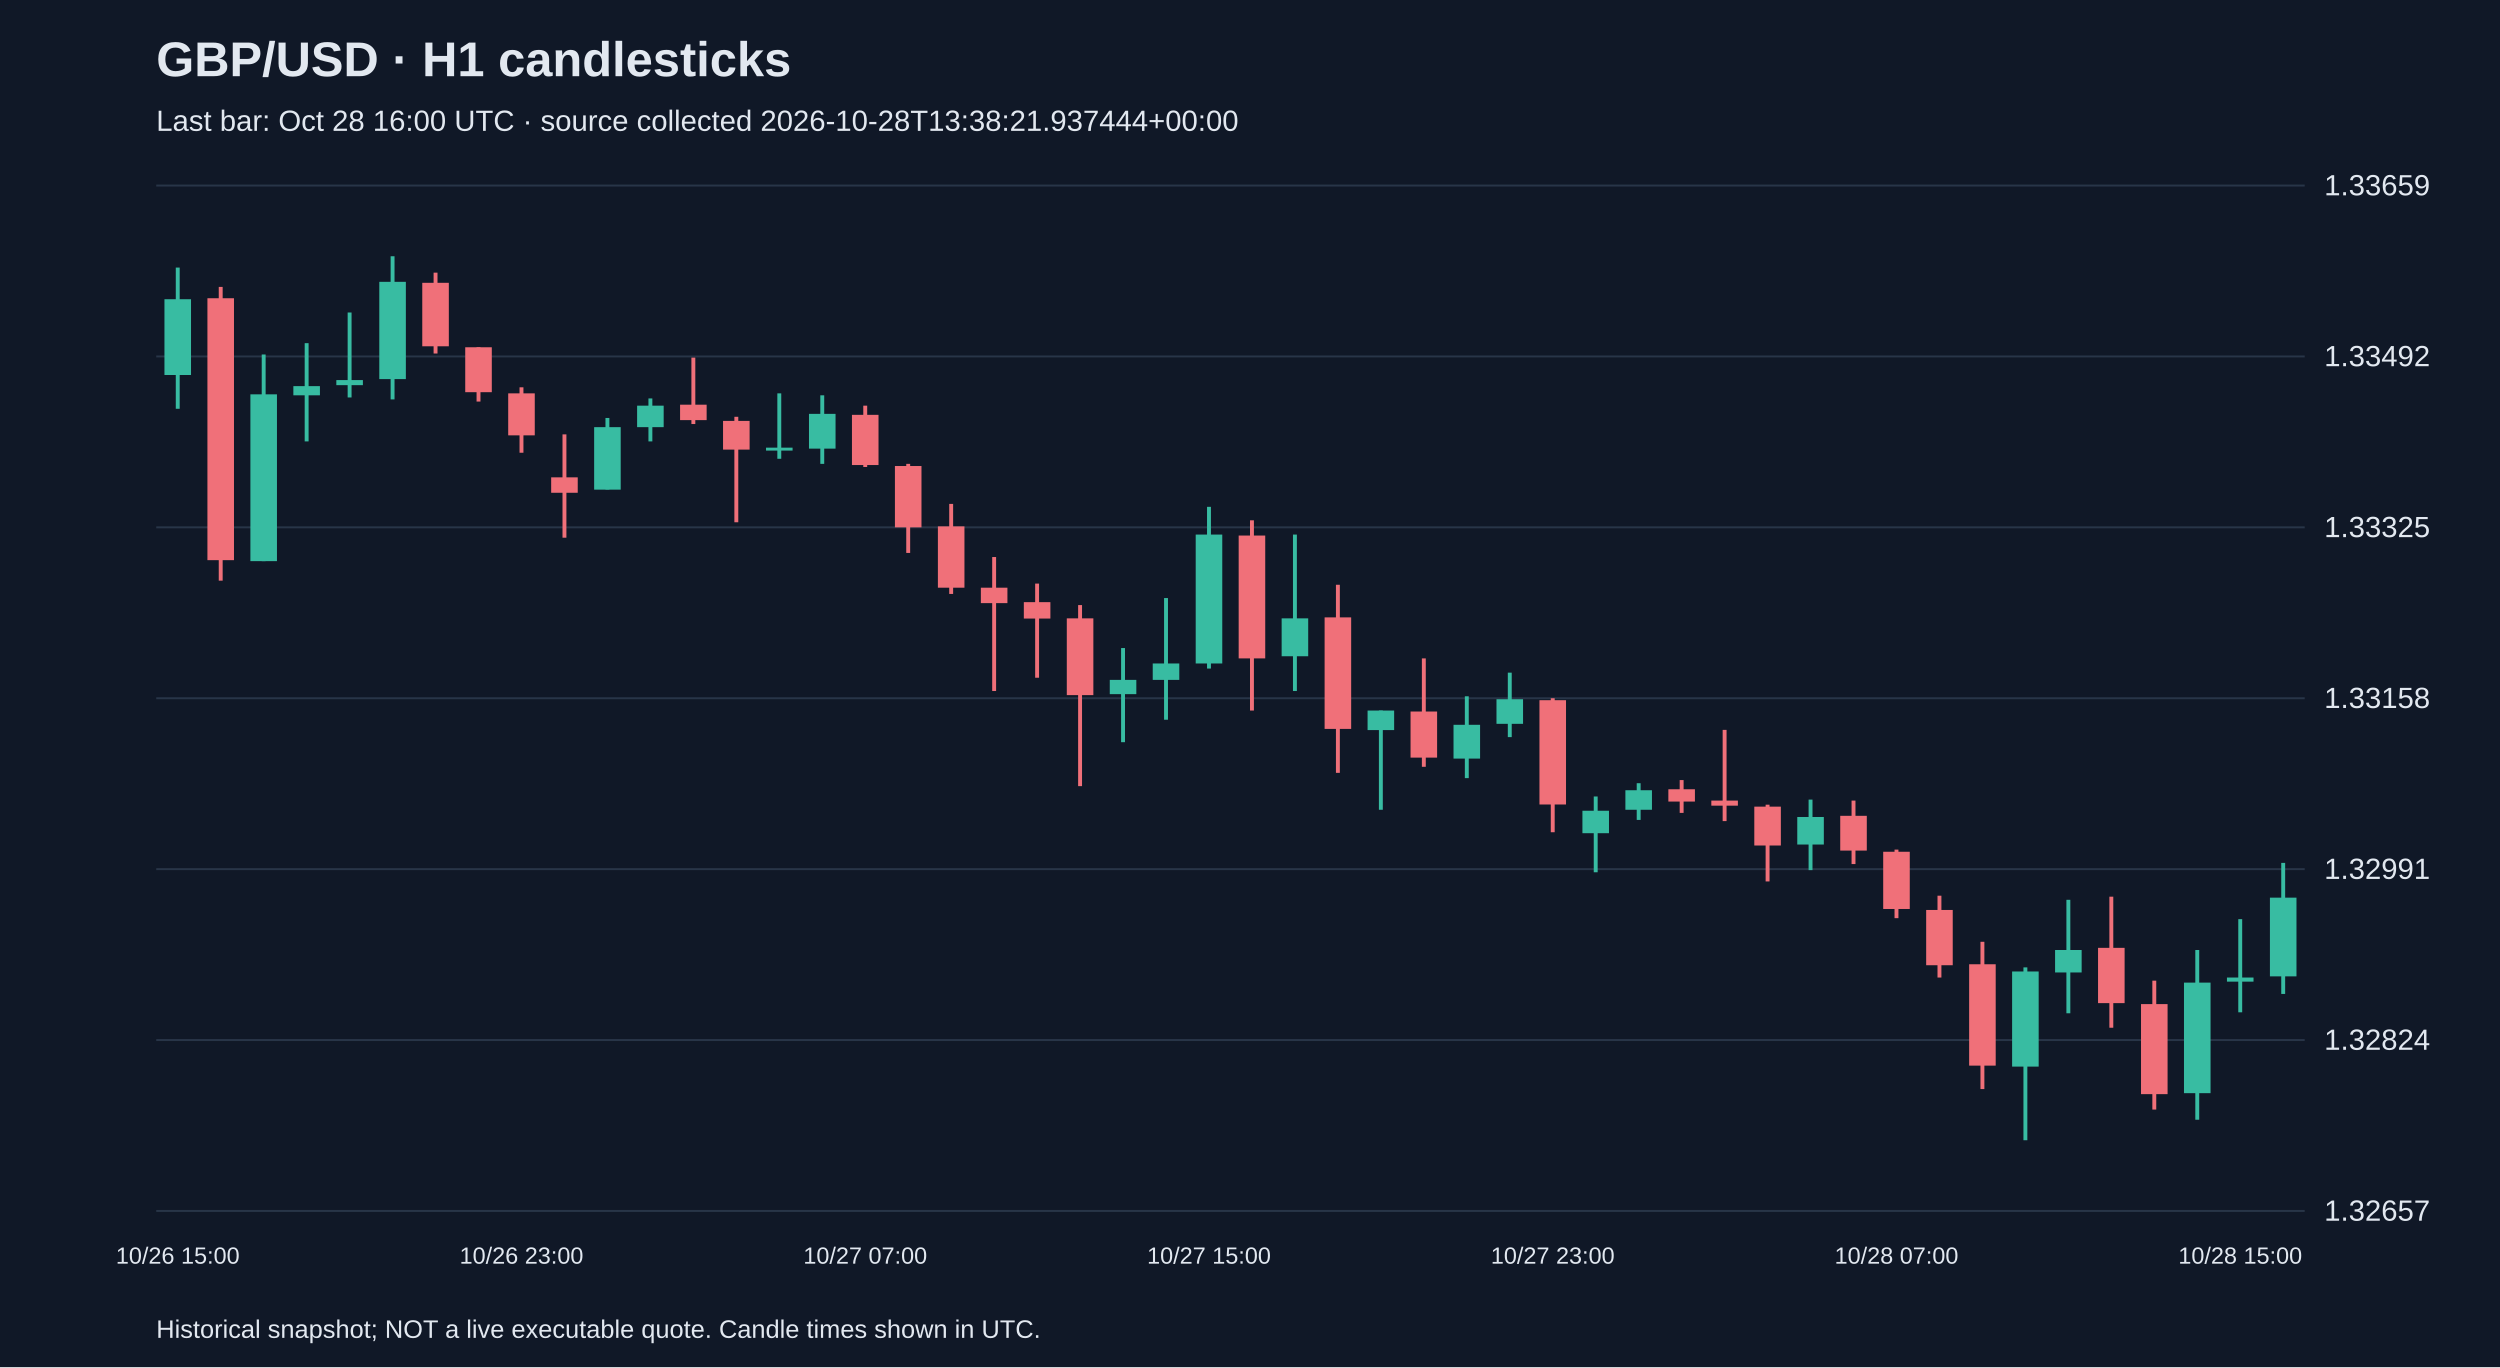
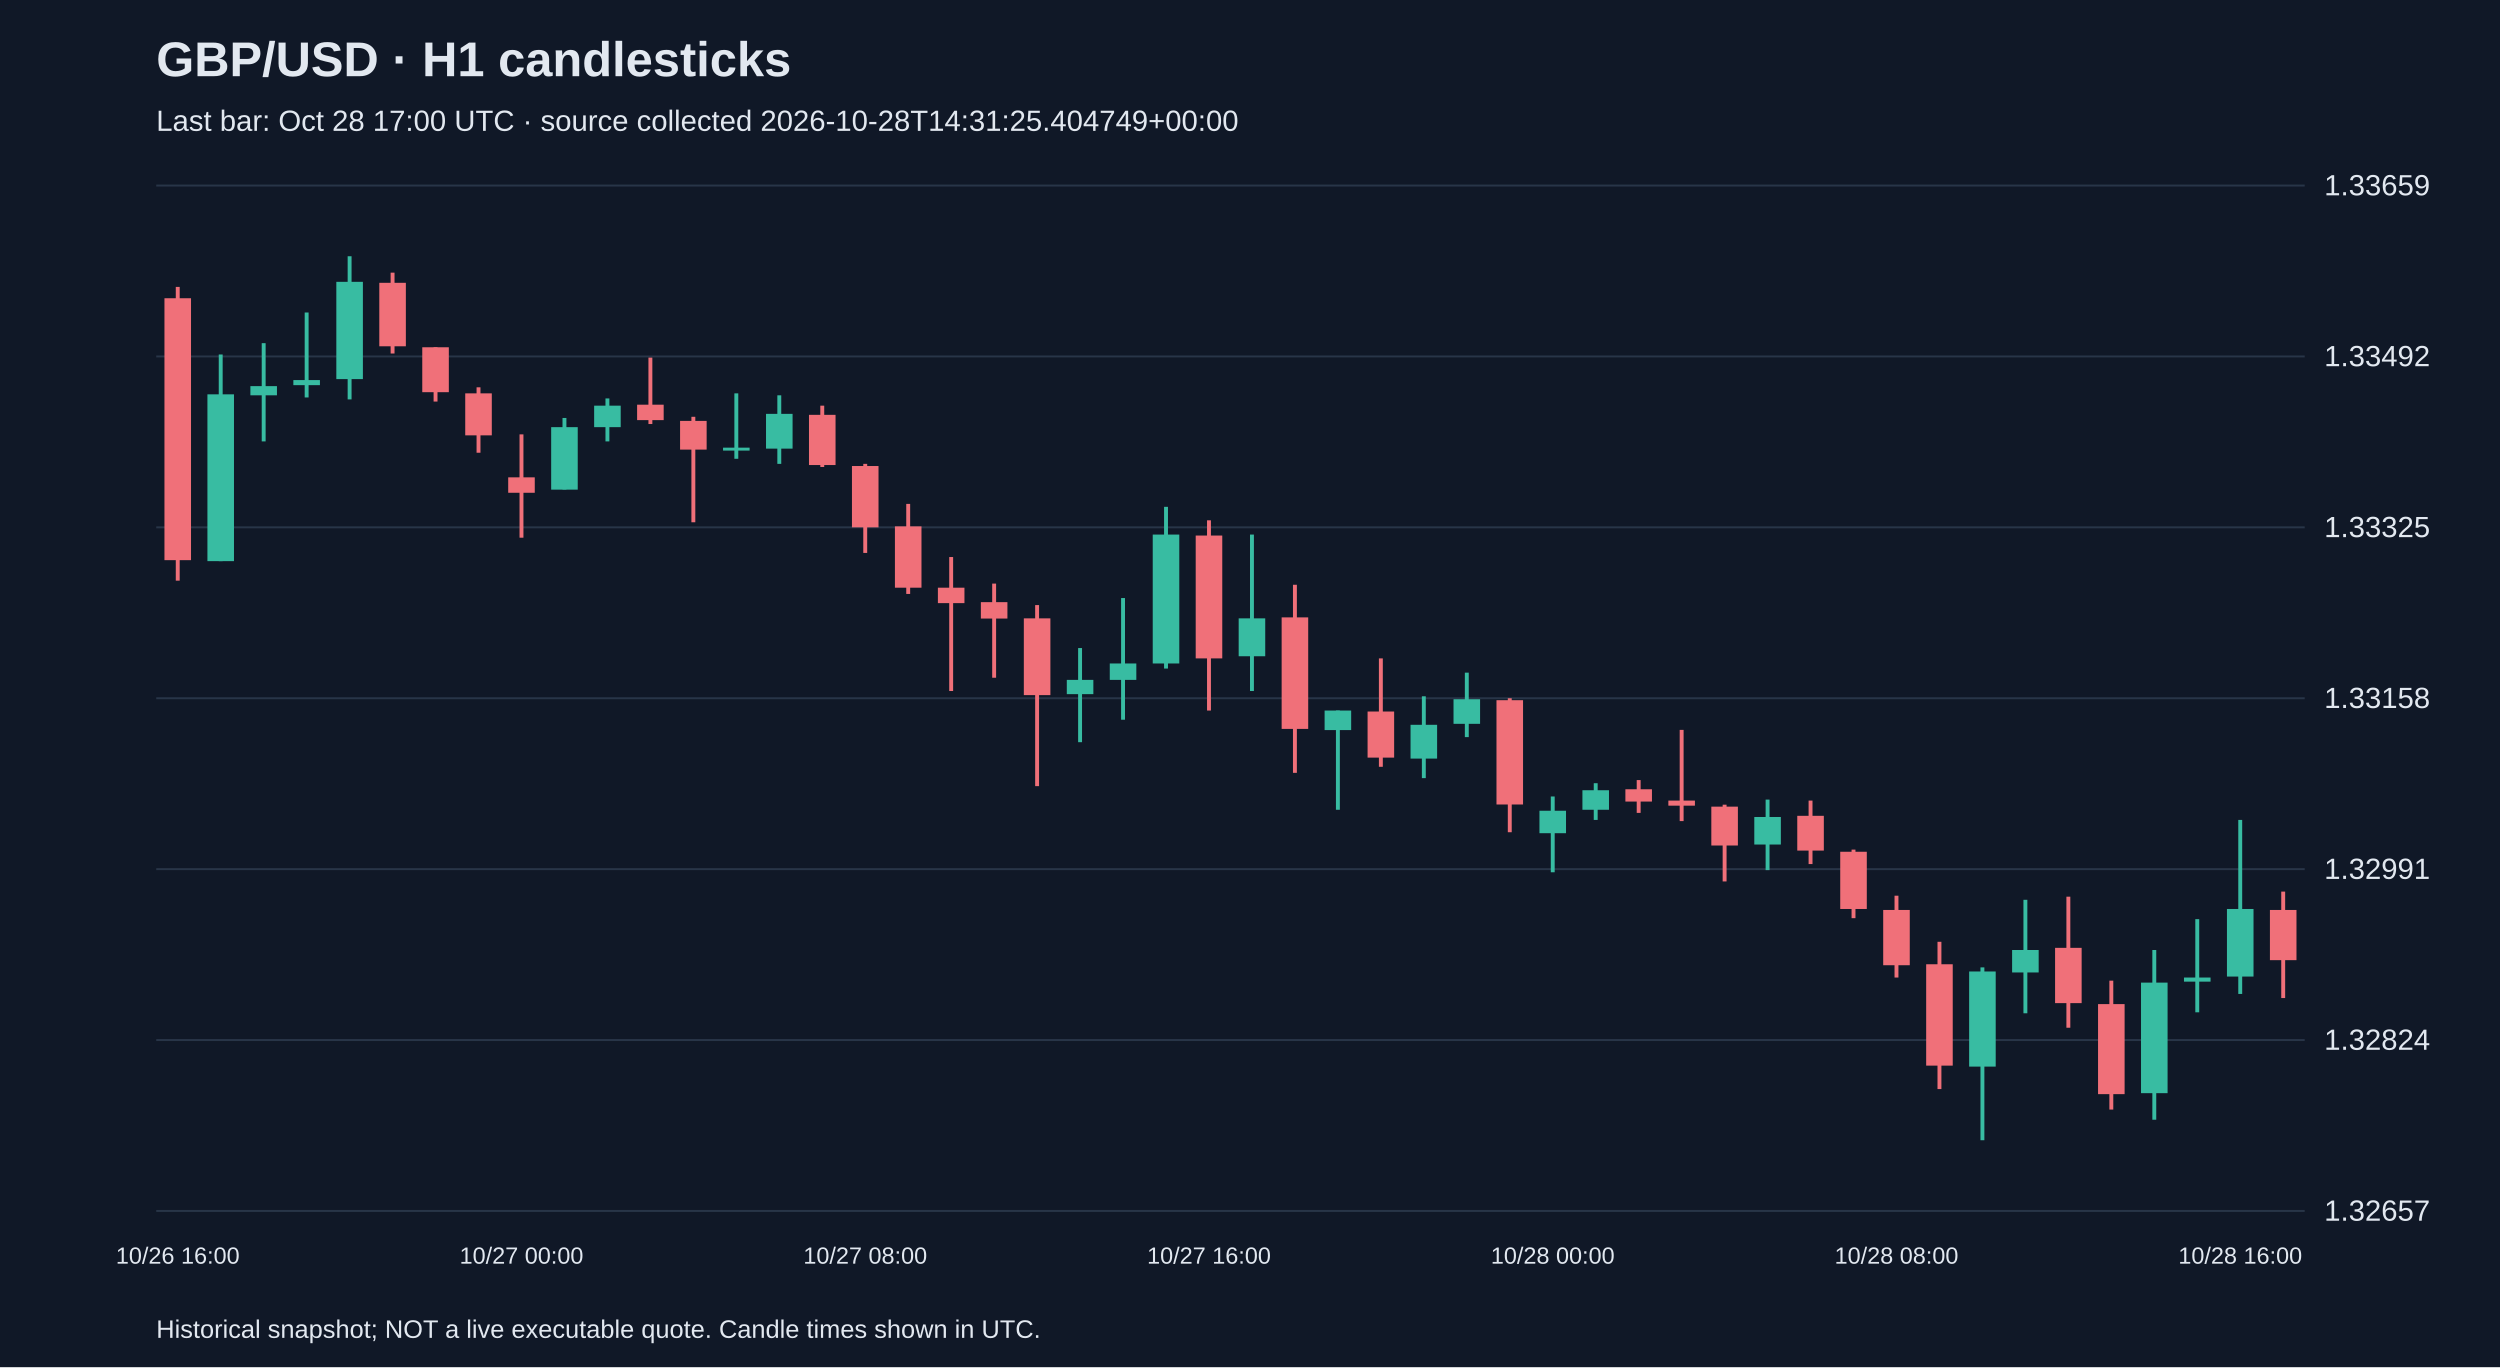
<svg xmlns="http://www.w3.org/2000/svg" viewBox="0 0 1280 700">
  <rect width="100%" height="100%" fill="#101827" />
  <style>text{font-family:Arial,sans-serif;fill:#e2e8f0}</style>
  <text x="80" y="39" font-size="25" font-weight="bold">GBP/USD · H1 candlesticks</text>
-   <text x="80" y="67" font-size="15" fill="#a6b1c5">Last bar: Oct 28 16:00 UTC · source collected 2026-10-28T13:38:21.937444+00:00</text>
+   <text x="80" y="67" font-size="15" fill="#a6b1c5">Last bar: Oct 28 17:00 UTC · source collected 2026-10-28T14:31:25.404749+00:00</text>
  <line x1="80" y1="620.0" x2="1180" y2="620.0" stroke="#283548" />
  <text x="1190" y="625.0" font-size="15">1.32657</text>
  <line x1="80" y1="532.5" x2="1180" y2="532.5" stroke="#283548" />
  <text x="1190" y="537.5" font-size="15">1.32824</text>
  <line x1="80" y1="445.0" x2="1180" y2="445.0" stroke="#283548" />
  <text x="1190" y="450.0" font-size="15">1.32991</text>
  <line x1="80" y1="357.5" x2="1180" y2="357.5" stroke="#283548" />
  <text x="1190" y="362.5" font-size="15">1.33158</text>
  <line x1="80" y1="270.0" x2="1180" y2="270.0" stroke="#283548" />
  <text x="1190" y="275.0" font-size="15">1.33325</text>
  <line x1="80" y1="182.5" x2="1180" y2="182.5" stroke="#283548" />
  <text x="1190" y="187.5" font-size="15">1.33492</text>
  <line x1="80" y1="95.0" x2="1180" y2="95.0" stroke="#283548" />
  <text x="1190" y="100.0" font-size="15">1.33659</text>
-   <line x1="91.0" y1="137.0" x2="91.0" y2="209.3" stroke="#38bca2" stroke-width="2" />
-   <rect x="84.2" y="153.2" width="13.6" height="38.8" fill="#38bca2" />
-   <text x="91.0" y="647" text-anchor="middle" font-size="12">10/26 15:00</text>
-   <line x1="113.0" y1="146.9" x2="113.0" y2="297.3" stroke="#f07079" stroke-width="2" />
-   <rect x="106.2" y="152.7" width="13.6" height="134.1" fill="#f07079" />
-   <line x1="135.0" y1="181.5" x2="135.0" y2="287.3" stroke="#38bca2" stroke-width="2" />
-   <rect x="128.2" y="201.9" width="13.6" height="85.4" fill="#38bca2" />
-   <line x1="157.0" y1="175.7" x2="157.0" y2="226.0" stroke="#38bca2" stroke-width="2" />
-   <rect x="150.2" y="197.7" width="13.6" height="4.7" fill="#38bca2" />
-   <line x1="179.0" y1="160.0" x2="179.0" y2="203.5" stroke="#38bca2" stroke-width="2" />
-   <rect x="172.2" y="194.6" width="13.6" height="2.6" fill="#38bca2" />
-   <line x1="201.0" y1="131.2" x2="201.0" y2="204.5" stroke="#38bca2" stroke-width="2" />
-   <rect x="194.2" y="144.3" width="13.6" height="49.8" fill="#38bca2" />
-   <line x1="223.0" y1="139.6" x2="223.0" y2="181.0" stroke="#f07079" stroke-width="2" />
-   <rect x="216.2" y="144.8" width="13.6" height="32.5" fill="#f07079" />
-   <line x1="245.0" y1="177.8" x2="245.0" y2="205.6" stroke="#f07079" stroke-width="2" />
-   <rect x="238.2" y="177.8" width="13.6" height="23.0" fill="#f07079" />
-   <line x1="267.0" y1="198.3" x2="267.0" y2="231.8" stroke="#f07079" stroke-width="2" />
-   <rect x="260.2" y="201.4" width="13.6" height="21.5" fill="#f07079" />
-   <text x="267.0" y="647" text-anchor="middle" font-size="12">10/26 23:00</text>
-   <line x1="289.0" y1="222.4" x2="289.0" y2="275.3" stroke="#f07079" stroke-width="2" />
-   <rect x="282.2" y="244.4" width="13.6" height="7.9" fill="#f07079" />
-   <line x1="311.0" y1="214.0" x2="311.0" y2="250.6" stroke="#38bca2" stroke-width="2" />
-   <rect x="304.2" y="218.7" width="13.6" height="32.0" fill="#38bca2" />
-   <line x1="333.0" y1="204.0" x2="333.0" y2="226.0" stroke="#38bca2" stroke-width="2" />
-   <rect x="326.2" y="207.7" width="13.6" height="11.0" fill="#38bca2" />
-   <line x1="355.0" y1="183.1" x2="355.0" y2="217.1" stroke="#f07079" stroke-width="2" />
-   <rect x="348.2" y="207.2" width="13.6" height="7.9" fill="#f07079" />
-   <line x1="377.0" y1="213.4" x2="377.0" y2="267.4" stroke="#f07079" stroke-width="2" />
-   <rect x="370.2" y="215.5" width="13.6" height="14.7" fill="#f07079" />
-   <line x1="399.0" y1="201.4" x2="399.0" y2="234.9" stroke="#38bca2" stroke-width="2" />
-   <rect x="392.2" y="229.2" width="13.6" height="1.5" fill="#38bca2" />
-   <line x1="421.0" y1="202.4" x2="421.0" y2="237.5" stroke="#38bca2" stroke-width="2" />
-   <rect x="414.2" y="211.9" width="13.6" height="17.8" fill="#38bca2" />
-   <line x1="443.0" y1="207.7" x2="443.0" y2="239.1" stroke="#f07079" stroke-width="2" />
-   <rect x="436.2" y="212.4" width="13.6" height="25.7" fill="#f07079" />
-   <text x="443.0" y="647" text-anchor="middle" font-size="12">10/27 07:00</text>
-   <line x1="465.0" y1="237.5" x2="465.0" y2="283.1" stroke="#f07079" stroke-width="2" />
-   <rect x="458.2" y="238.6" width="13.6" height="31.4" fill="#f07079" />
-   <line x1="487.0" y1="258.0" x2="487.0" y2="304.1" stroke="#f07079" stroke-width="2" />
-   <rect x="480.2" y="269.5" width="13.6" height="31.4" fill="#f07079" />
-   <line x1="509.0" y1="285.2" x2="509.0" y2="353.8" stroke="#f07079" stroke-width="2" />
-   <rect x="502.2" y="300.9" width="13.6" height="7.9" fill="#f07079" />
-   <line x1="531.0" y1="298.8" x2="531.0" y2="347.0" stroke="#f07079" stroke-width="2" />
-   <rect x="524.2" y="308.3" width="13.6" height="8.4" fill="#f07079" />
-   <line x1="553.0" y1="309.8" x2="553.0" y2="402.5" stroke="#f07079" stroke-width="2" />
-   <rect x="546.2" y="316.6" width="13.6" height="39.3" fill="#f07079" />
-   <line x1="575.0" y1="331.8" x2="575.0" y2="380.0" stroke="#38bca2" stroke-width="2" />
-   <rect x="568.2" y="348.1" width="13.6" height="7.3" fill="#38bca2" />
-   <line x1="597.0" y1="306.2" x2="597.0" y2="368.5" stroke="#38bca2" stroke-width="2" />
-   <rect x="590.2" y="339.7" width="13.6" height="8.4" fill="#38bca2" />
-   <line x1="619.0" y1="259.5" x2="619.0" y2="342.3" stroke="#38bca2" stroke-width="2" />
-   <rect x="612.2" y="273.7" width="13.6" height="66.0" fill="#38bca2" />
-   <text x="619.0" y="647" text-anchor="middle" font-size="12">10/27 15:00</text>
-   <line x1="641.0" y1="266.4" x2="641.0" y2="363.8" stroke="#f07079" stroke-width="2" />
-   <rect x="634.2" y="274.2" width="13.6" height="62.9" fill="#f07079" />
-   <line x1="663.0" y1="273.7" x2="663.0" y2="353.8" stroke="#38bca2" stroke-width="2" />
-   <rect x="656.2" y="316.6" width="13.6" height="19.4" fill="#38bca2" />
-   <line x1="685.0" y1="299.4" x2="685.0" y2="395.7" stroke="#f07079" stroke-width="2" />
-   <rect x="678.2" y="316.1" width="13.6" height="57.1" fill="#f07079" />
-   <line x1="707.0" y1="363.8" x2="707.0" y2="414.6" stroke="#38bca2" stroke-width="2" />
-   <rect x="700.2" y="363.8" width="13.6" height="10.0" fill="#38bca2" />
-   <line x1="729.0" y1="337.1" x2="729.0" y2="392.6" stroke="#f07079" stroke-width="2" />
-   <rect x="722.2" y="364.3" width="13.6" height="23.6" fill="#f07079" />
-   <line x1="751.0" y1="356.5" x2="751.0" y2="398.4" stroke="#38bca2" stroke-width="2" />
-   <rect x="744.2" y="371.1" width="13.6" height="17.3" fill="#38bca2" />
-   <line x1="773.0" y1="344.4" x2="773.0" y2="377.4" stroke="#38bca2" stroke-width="2" />
-   <rect x="766.2" y="358.0" width="13.6" height="12.6" fill="#38bca2" />
-   <line x1="795.0" y1="357.5" x2="795.0" y2="426.1" stroke="#f07079" stroke-width="2" />
-   <rect x="788.2" y="358.5" width="13.6" height="53.4" fill="#f07079" />
-   <text x="795.0" y="647" text-anchor="middle" font-size="12">10/27 23:00</text>
-   <line x1="817.0" y1="407.8" x2="817.0" y2="446.6" stroke="#38bca2" stroke-width="2" />
-   <rect x="810.2" y="415.1" width="13.6" height="11.5" fill="#38bca2" />
-   <line x1="839.0" y1="401.0" x2="839.0" y2="419.8" stroke="#38bca2" stroke-width="2" />
-   <rect x="832.2" y="404.6" width="13.6" height="10.0" fill="#38bca2" />
-   <line x1="861.0" y1="399.4" x2="861.0" y2="416.2" stroke="#f07079" stroke-width="2" />
-   <rect x="854.2" y="404.1" width="13.6" height="6.3" fill="#f07079" />
-   <line x1="883.0" y1="373.7" x2="883.0" y2="420.4" stroke="#f07079" stroke-width="2" />
-   <rect x="876.2" y="409.9" width="13.6" height="2.6" fill="#f07079" />
-   <line x1="905.0" y1="412.0" x2="905.0" y2="451.3" stroke="#f07079" stroke-width="2" />
-   <rect x="898.2" y="413.0" width="13.6" height="19.9" fill="#f07079" />
-   <line x1="927.0" y1="409.4" x2="927.0" y2="445.5" stroke="#38bca2" stroke-width="2" />
-   <rect x="920.2" y="418.3" width="13.6" height="14.1" fill="#38bca2" />
-   <line x1="949.0" y1="409.9" x2="949.0" y2="442.4" stroke="#f07079" stroke-width="2" />
-   <rect x="942.2" y="417.7" width="13.6" height="17.8" fill="#f07079" />
-   <line x1="971.0" y1="435.0" x2="971.0" y2="470.1" stroke="#f07079" stroke-width="2" />
-   <rect x="964.2" y="436.1" width="13.6" height="29.3" fill="#f07079" />
-   <text x="971.0" y="647" text-anchor="middle" font-size="12">10/28 07:00</text>
-   <line x1="993.0" y1="458.6" x2="993.0" y2="500.5" stroke="#f07079" stroke-width="2" />
-   <rect x="986.2" y="465.9" width="13.6" height="28.3" fill="#f07079" />
-   <line x1="1015.0" y1="482.2" x2="1015.0" y2="557.6" stroke="#f07079" stroke-width="2" />
-   <rect x="1008.2" y="493.7" width="13.6" height="51.9" fill="#f07079" />
-   <line x1="1037.0" y1="495.3" x2="1037.0" y2="583.8" stroke="#38bca2" stroke-width="2" />
-   <rect x="1030.2" y="497.4" width="13.6" height="48.7" fill="#38bca2" />
-   <line x1="1059.0" y1="460.7" x2="1059.0" y2="518.8" stroke="#38bca2" stroke-width="2" />
-   <rect x="1052.2" y="486.4" width="13.6" height="11.5" fill="#38bca2" />
-   <line x1="1081.0" y1="459.1" x2="1081.0" y2="526.2" stroke="#f07079" stroke-width="2" />
-   <rect x="1074.2" y="485.3" width="13.6" height="28.3" fill="#f07079" />
-   <line x1="1103.0" y1="502.1" x2="1103.0" y2="568.1" stroke="#f07079" stroke-width="2" />
-   <rect x="1096.2" y="514.1" width="13.6" height="46.1" fill="#f07079" />
-   <line x1="1125.0" y1="486.4" x2="1125.0" y2="573.3" stroke="#38bca2" stroke-width="2" />
-   <rect x="1118.2" y="503.1" width="13.6" height="56.6" fill="#38bca2" />
-   <line x1="1147.0" y1="470.6" x2="1147.0" y2="518.3" stroke="#38bca2" stroke-width="2" />
-   <rect x="1140.2" y="500.5" width="13.6" height="2.1" fill="#38bca2" />
-   <text x="1147.0" y="647" text-anchor="middle" font-size="12">10/28 15:00</text>
-   <line x1="1169.0" y1="441.8" x2="1169.0" y2="508.9" stroke="#38bca2" stroke-width="2" />
-   <rect x="1162.2" y="459.6" width="13.6" height="40.3" fill="#38bca2" />
+   <line x1="91.0" y1="146.9" x2="91.0" y2="297.3" stroke="#f07079" stroke-width="2" />
+   <rect x="84.2" y="152.7" width="13.6" height="134.1" fill="#f07079" />
+   <text x="91.0" y="647" text-anchor="middle" font-size="12">10/26 16:00</text>
+   <line x1="113.0" y1="181.5" x2="113.0" y2="287.3" stroke="#38bca2" stroke-width="2" />
+   <rect x="106.2" y="201.9" width="13.6" height="85.4" fill="#38bca2" />
+   <line x1="135.0" y1="175.7" x2="135.0" y2="226.0" stroke="#38bca2" stroke-width="2" />
+   <rect x="128.2" y="197.7" width="13.6" height="4.7" fill="#38bca2" />
+   <line x1="157.0" y1="160.0" x2="157.0" y2="203.5" stroke="#38bca2" stroke-width="2" />
+   <rect x="150.2" y="194.6" width="13.6" height="2.6" fill="#38bca2" />
+   <line x1="179.0" y1="131.2" x2="179.0" y2="204.5" stroke="#38bca2" stroke-width="2" />
+   <rect x="172.2" y="144.3" width="13.6" height="49.8" fill="#38bca2" />
+   <line x1="201.0" y1="139.6" x2="201.0" y2="181.0" stroke="#f07079" stroke-width="2" />
+   <rect x="194.2" y="144.8" width="13.6" height="32.5" fill="#f07079" />
+   <line x1="223.0" y1="177.8" x2="223.0" y2="205.6" stroke="#f07079" stroke-width="2" />
+   <rect x="216.2" y="177.8" width="13.6" height="23.0" fill="#f07079" />
+   <line x1="245.0" y1="198.3" x2="245.0" y2="231.8" stroke="#f07079" stroke-width="2" />
+   <rect x="238.2" y="201.4" width="13.6" height="21.5" fill="#f07079" />
+   <line x1="267.0" y1="222.4" x2="267.0" y2="275.3" stroke="#f07079" stroke-width="2" />
+   <rect x="260.2" y="244.4" width="13.6" height="7.9" fill="#f07079" />
+   <text x="267.0" y="647" text-anchor="middle" font-size="12">10/27 00:00</text>
+   <line x1="289.0" y1="214.0" x2="289.0" y2="250.6" stroke="#38bca2" stroke-width="2" />
+   <rect x="282.2" y="218.7" width="13.6" height="32.0" fill="#38bca2" />
+   <line x1="311.0" y1="204.0" x2="311.0" y2="226.0" stroke="#38bca2" stroke-width="2" />
+   <rect x="304.2" y="207.7" width="13.6" height="11.0" fill="#38bca2" />
+   <line x1="333.0" y1="183.1" x2="333.0" y2="217.1" stroke="#f07079" stroke-width="2" />
+   <rect x="326.2" y="207.2" width="13.6" height="7.9" fill="#f07079" />
+   <line x1="355.0" y1="213.4" x2="355.0" y2="267.4" stroke="#f07079" stroke-width="2" />
+   <rect x="348.2" y="215.5" width="13.6" height="14.7" fill="#f07079" />
+   <line x1="377.0" y1="201.4" x2="377.0" y2="234.9" stroke="#38bca2" stroke-width="2" />
+   <rect x="370.2" y="229.2" width="13.6" height="1.5" fill="#38bca2" />
+   <line x1="399.0" y1="202.4" x2="399.0" y2="237.5" stroke="#38bca2" stroke-width="2" />
+   <rect x="392.2" y="211.9" width="13.6" height="17.8" fill="#38bca2" />
+   <line x1="421.0" y1="207.7" x2="421.0" y2="239.1" stroke="#f07079" stroke-width="2" />
+   <rect x="414.2" y="212.4" width="13.6" height="25.7" fill="#f07079" />
+   <line x1="443.0" y1="237.5" x2="443.0" y2="283.1" stroke="#f07079" stroke-width="2" />
+   <rect x="436.2" y="238.6" width="13.6" height="31.4" fill="#f07079" />
+   <text x="443.0" y="647" text-anchor="middle" font-size="12">10/27 08:00</text>
+   <line x1="465.0" y1="258.0" x2="465.0" y2="304.1" stroke="#f07079" stroke-width="2" />
+   <rect x="458.2" y="269.5" width="13.6" height="31.4" fill="#f07079" />
+   <line x1="487.0" y1="285.2" x2="487.0" y2="353.8" stroke="#f07079" stroke-width="2" />
+   <rect x="480.2" y="300.9" width="13.6" height="7.9" fill="#f07079" />
+   <line x1="509.0" y1="298.8" x2="509.0" y2="347.0" stroke="#f07079" stroke-width="2" />
+   <rect x="502.2" y="308.3" width="13.6" height="8.4" fill="#f07079" />
+   <line x1="531.0" y1="309.8" x2="531.0" y2="402.5" stroke="#f07079" stroke-width="2" />
+   <rect x="524.2" y="316.6" width="13.6" height="39.3" fill="#f07079" />
+   <line x1="553.0" y1="331.8" x2="553.0" y2="380.0" stroke="#38bca2" stroke-width="2" />
+   <rect x="546.2" y="348.1" width="13.6" height="7.3" fill="#38bca2" />
+   <line x1="575.0" y1="306.2" x2="575.0" y2="368.5" stroke="#38bca2" stroke-width="2" />
+   <rect x="568.2" y="339.7" width="13.6" height="8.4" fill="#38bca2" />
+   <line x1="597.0" y1="259.5" x2="597.0" y2="342.3" stroke="#38bca2" stroke-width="2" />
+   <rect x="590.2" y="273.7" width="13.6" height="66.0" fill="#38bca2" />
+   <line x1="619.0" y1="266.4" x2="619.0" y2="363.8" stroke="#f07079" stroke-width="2" />
+   <rect x="612.2" y="274.2" width="13.6" height="62.9" fill="#f07079" />
+   <text x="619.0" y="647" text-anchor="middle" font-size="12">10/27 16:00</text>
+   <line x1="641.0" y1="273.7" x2="641.0" y2="353.8" stroke="#38bca2" stroke-width="2" />
+   <rect x="634.2" y="316.6" width="13.6" height="19.4" fill="#38bca2" />
+   <line x1="663.0" y1="299.4" x2="663.0" y2="395.7" stroke="#f07079" stroke-width="2" />
+   <rect x="656.2" y="316.1" width="13.6" height="57.1" fill="#f07079" />
+   <line x1="685.0" y1="363.8" x2="685.0" y2="414.6" stroke="#38bca2" stroke-width="2" />
+   <rect x="678.2" y="363.8" width="13.6" height="10.0" fill="#38bca2" />
+   <line x1="707.0" y1="337.1" x2="707.0" y2="392.6" stroke="#f07079" stroke-width="2" />
+   <rect x="700.2" y="364.3" width="13.6" height="23.6" fill="#f07079" />
+   <line x1="729.0" y1="356.5" x2="729.0" y2="398.4" stroke="#38bca2" stroke-width="2" />
+   <rect x="722.2" y="371.1" width="13.6" height="17.3" fill="#38bca2" />
+   <line x1="751.0" y1="344.4" x2="751.0" y2="377.4" stroke="#38bca2" stroke-width="2" />
+   <rect x="744.2" y="358.0" width="13.6" height="12.6" fill="#38bca2" />
+   <line x1="773.0" y1="357.5" x2="773.0" y2="426.1" stroke="#f07079" stroke-width="2" />
+   <rect x="766.2" y="358.5" width="13.6" height="53.4" fill="#f07079" />
+   <line x1="795.0" y1="407.8" x2="795.0" y2="446.6" stroke="#38bca2" stroke-width="2" />
+   <rect x="788.2" y="415.1" width="13.6" height="11.5" fill="#38bca2" />
+   <text x="795.0" y="647" text-anchor="middle" font-size="12">10/28 00:00</text>
+   <line x1="817.0" y1="401.0" x2="817.0" y2="419.8" stroke="#38bca2" stroke-width="2" />
+   <rect x="810.2" y="404.6" width="13.6" height="10.0" fill="#38bca2" />
+   <line x1="839.0" y1="399.4" x2="839.0" y2="416.2" stroke="#f07079" stroke-width="2" />
+   <rect x="832.2" y="404.1" width="13.6" height="6.3" fill="#f07079" />
+   <line x1="861.0" y1="373.7" x2="861.0" y2="420.4" stroke="#f07079" stroke-width="2" />
+   <rect x="854.2" y="409.9" width="13.6" height="2.6" fill="#f07079" />
+   <line x1="883.0" y1="412.0" x2="883.0" y2="451.3" stroke="#f07079" stroke-width="2" />
+   <rect x="876.2" y="413.0" width="13.6" height="19.9" fill="#f07079" />
+   <line x1="905.0" y1="409.4" x2="905.0" y2="445.5" stroke="#38bca2" stroke-width="2" />
+   <rect x="898.2" y="418.3" width="13.6" height="14.1" fill="#38bca2" />
+   <line x1="927.0" y1="409.9" x2="927.0" y2="442.4" stroke="#f07079" stroke-width="2" />
+   <rect x="920.2" y="417.7" width="13.6" height="17.8" fill="#f07079" />
+   <line x1="949.0" y1="435.0" x2="949.0" y2="470.1" stroke="#f07079" stroke-width="2" />
+   <rect x="942.2" y="436.1" width="13.6" height="29.3" fill="#f07079" />
+   <line x1="971.0" y1="458.6" x2="971.0" y2="500.5" stroke="#f07079" stroke-width="2" />
+   <rect x="964.2" y="465.9" width="13.6" height="28.3" fill="#f07079" />
+   <text x="971.0" y="647" text-anchor="middle" font-size="12">10/28 08:00</text>
+   <line x1="993.0" y1="482.2" x2="993.0" y2="557.6" stroke="#f07079" stroke-width="2" />
+   <rect x="986.2" y="493.7" width="13.6" height="51.9" fill="#f07079" />
+   <line x1="1015.0" y1="495.3" x2="1015.0" y2="583.8" stroke="#38bca2" stroke-width="2" />
+   <rect x="1008.2" y="497.4" width="13.6" height="48.7" fill="#38bca2" />
+   <line x1="1037.0" y1="460.7" x2="1037.0" y2="518.8" stroke="#38bca2" stroke-width="2" />
+   <rect x="1030.2" y="486.4" width="13.6" height="11.5" fill="#38bca2" />
+   <line x1="1059.0" y1="459.1" x2="1059.0" y2="526.2" stroke="#f07079" stroke-width="2" />
+   <rect x="1052.2" y="485.3" width="13.6" height="28.3" fill="#f07079" />
+   <line x1="1081.0" y1="502.1" x2="1081.0" y2="568.1" stroke="#f07079" stroke-width="2" />
+   <rect x="1074.2" y="514.1" width="13.6" height="46.1" fill="#f07079" />
+   <line x1="1103.0" y1="486.4" x2="1103.0" y2="573.3" stroke="#38bca2" stroke-width="2" />
+   <rect x="1096.2" y="503.1" width="13.6" height="56.6" fill="#38bca2" />
+   <line x1="1125.0" y1="470.6" x2="1125.0" y2="518.3" stroke="#38bca2" stroke-width="2" />
+   <rect x="1118.2" y="500.5" width="13.6" height="2.1" fill="#38bca2" />
+   <line x1="1147.0" y1="419.8" x2="1147.0" y2="508.9" stroke="#38bca2" stroke-width="2" />
+   <rect x="1140.2" y="465.4" width="13.6" height="34.6" fill="#38bca2" />
+   <text x="1147.0" y="647" text-anchor="middle" font-size="12">10/28 16:00</text>
+   <line x1="1169.0" y1="456.5" x2="1169.0" y2="511.0" stroke="#f07079" stroke-width="2" />
+   <rect x="1162.2" y="465.9" width="13.6" height="25.7" fill="#f07079" />
  <text x="80" y="685" font-size="13">Historical snapshot; NOT a live executable quote. Candle times shown in UTC.</text>
</svg>
